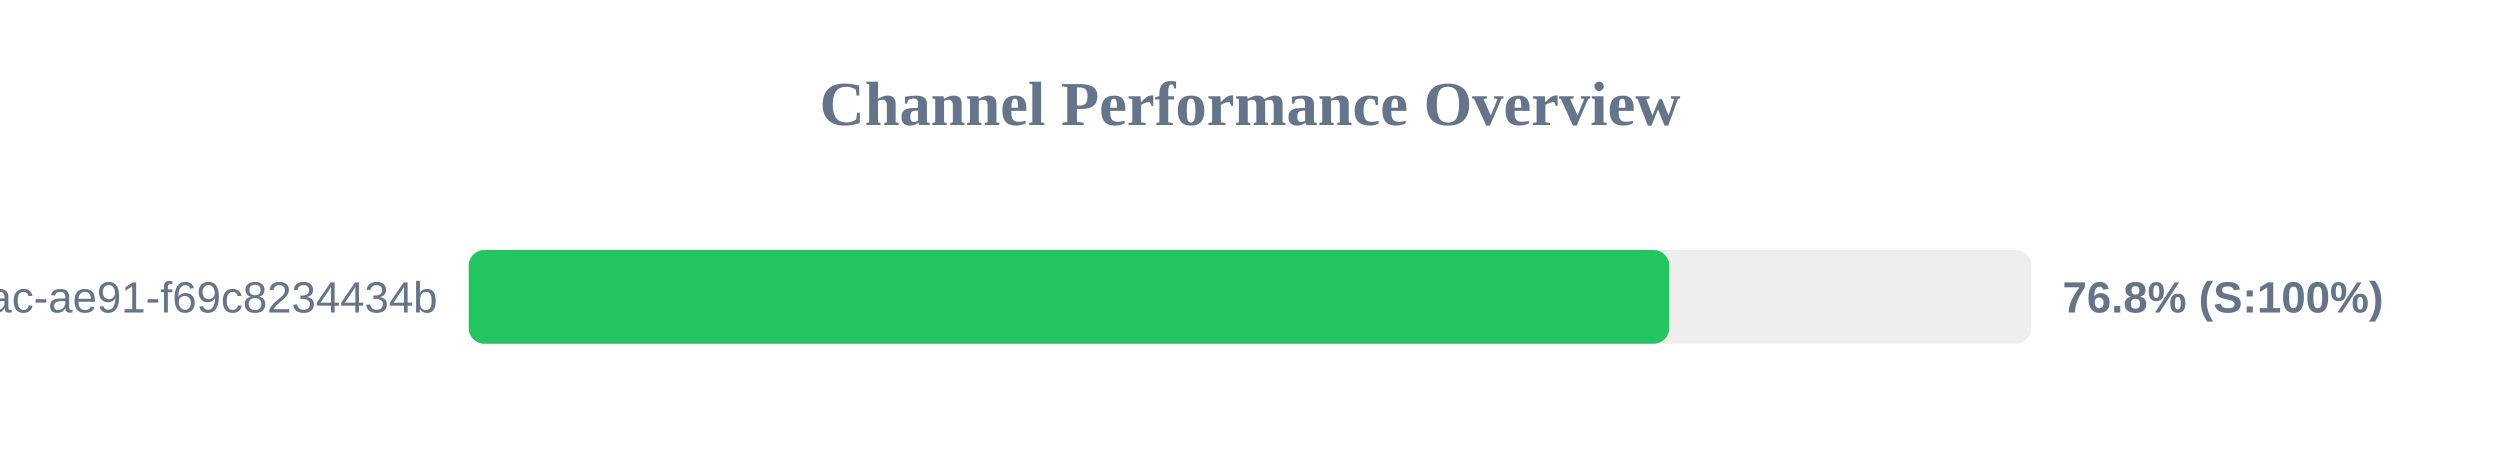
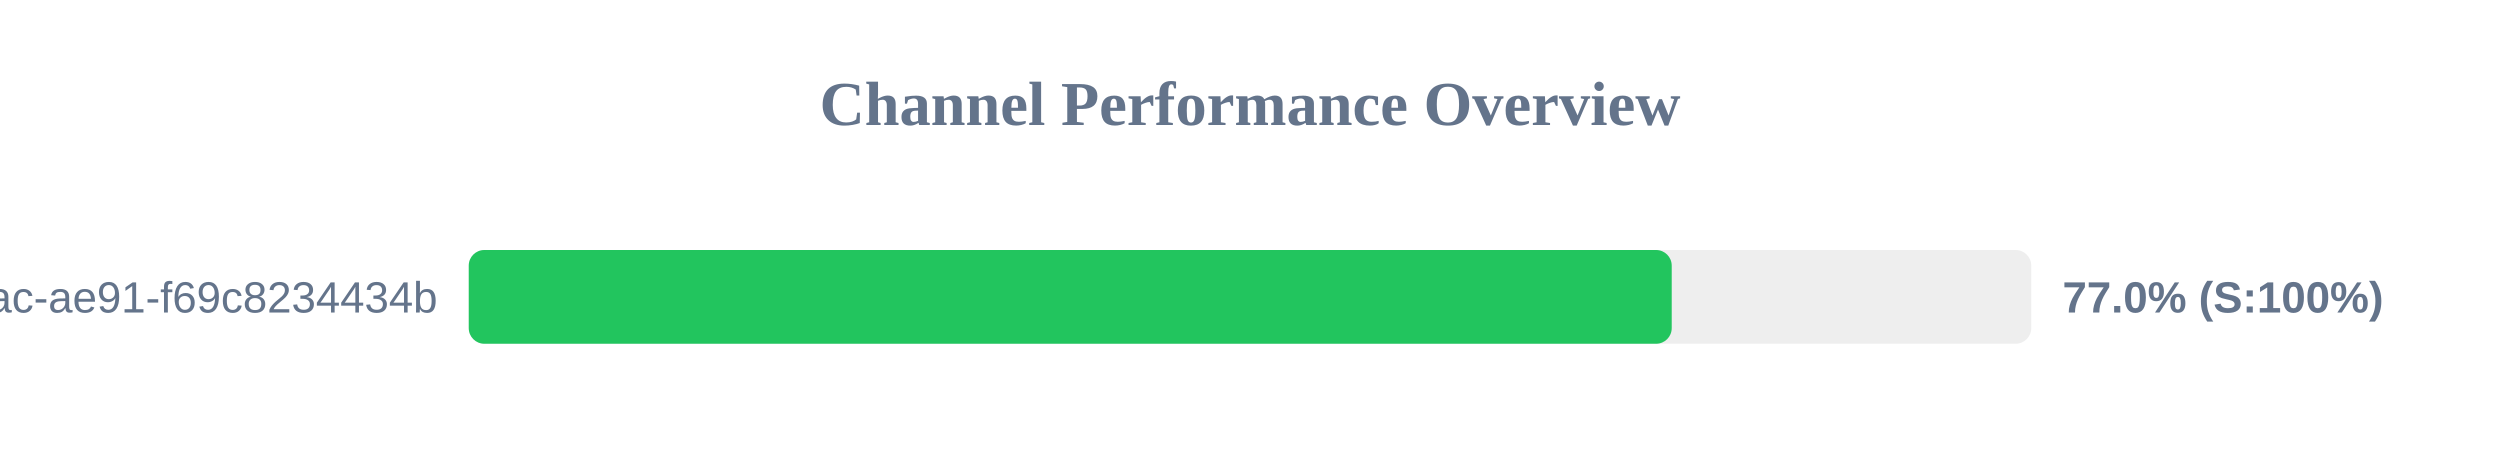
<svg xmlns="http://www.w3.org/2000/svg" width="800" height="150" version="1.1">
  <style>
        .row { font: 14px Arial; fill: #64748b; }
        .score { font: bold 14px Arial; fill: #64748b; }
    </style>
  <text x="400" y="40" text-anchor="middle" font-size="20px" font-weight="bold" fill="#64748b">Channel Performance Overview</text>
  <rect x="150" y="80" width="500" height="30" fill="#eee" rx="5" />
-   <rect x="150" y="80" width="384.15" height="30" fill="#22c55e" rx="5" />
+   <rect x="150" y="80" width="384.95" height="30" fill="#22c55e" rx="5" />
  <text x="140" y="100" text-anchor="end" class="row">?uuid=942b9cb8-92fa-46ac-ae91-f69c8234434b</text>
-   <text x="660" y="100" text-anchor="start" class="score">76.8% (S:100%)</text>
+   <text x="660" y="100" text-anchor="start" class="score">77.0% (S:100%)</text>
</svg>
